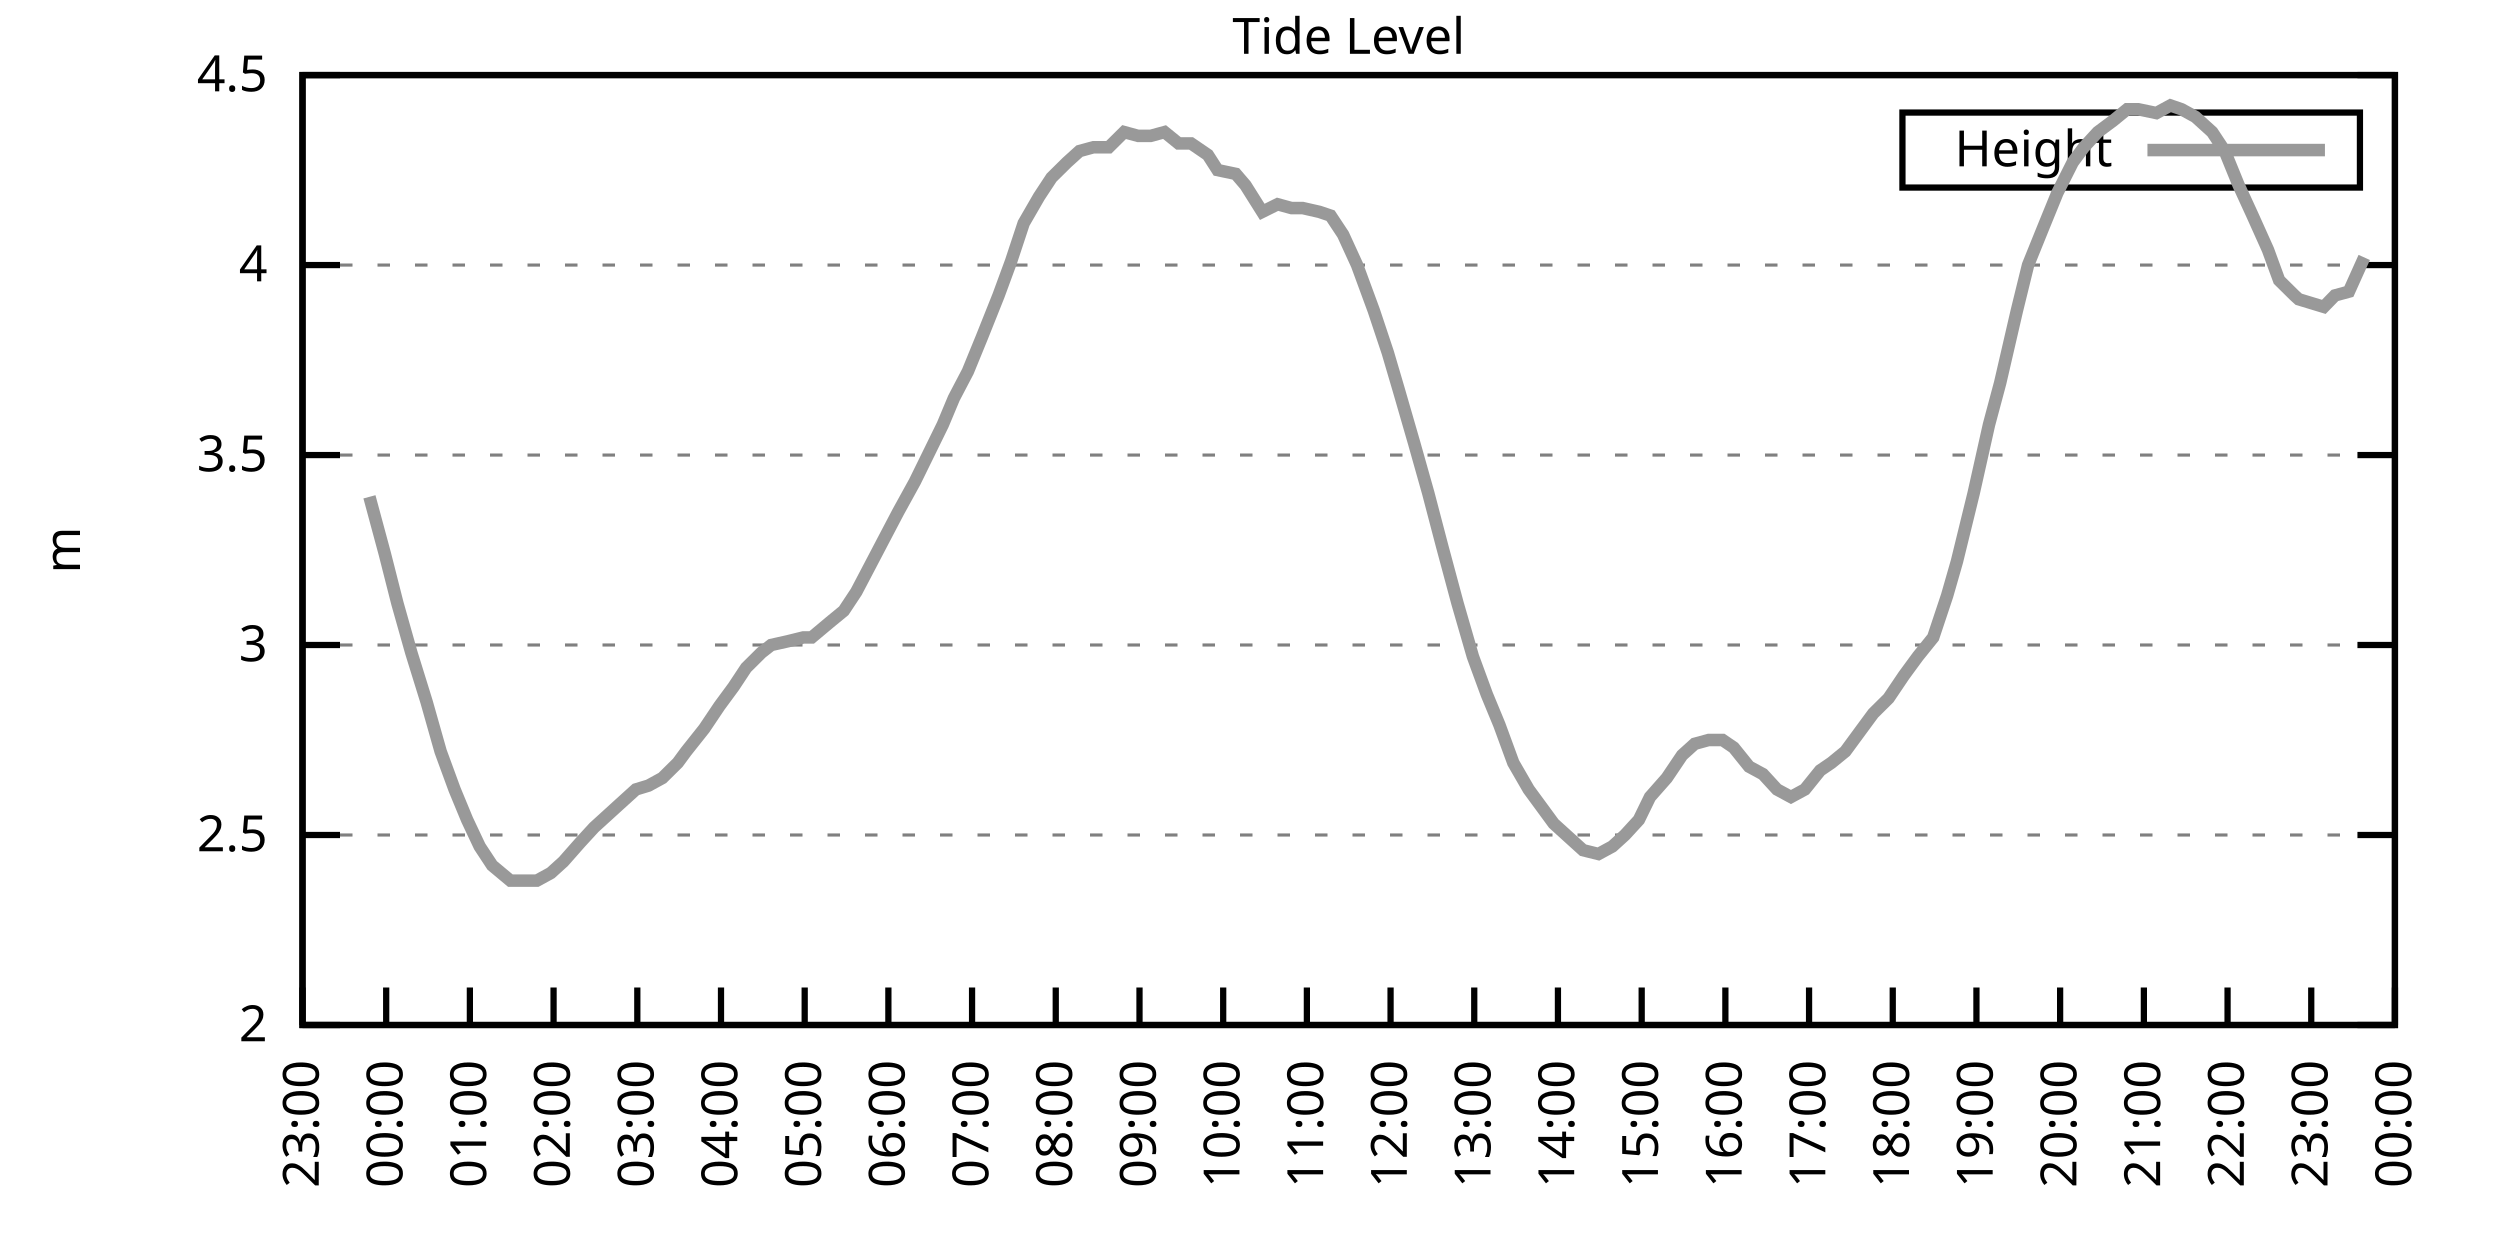
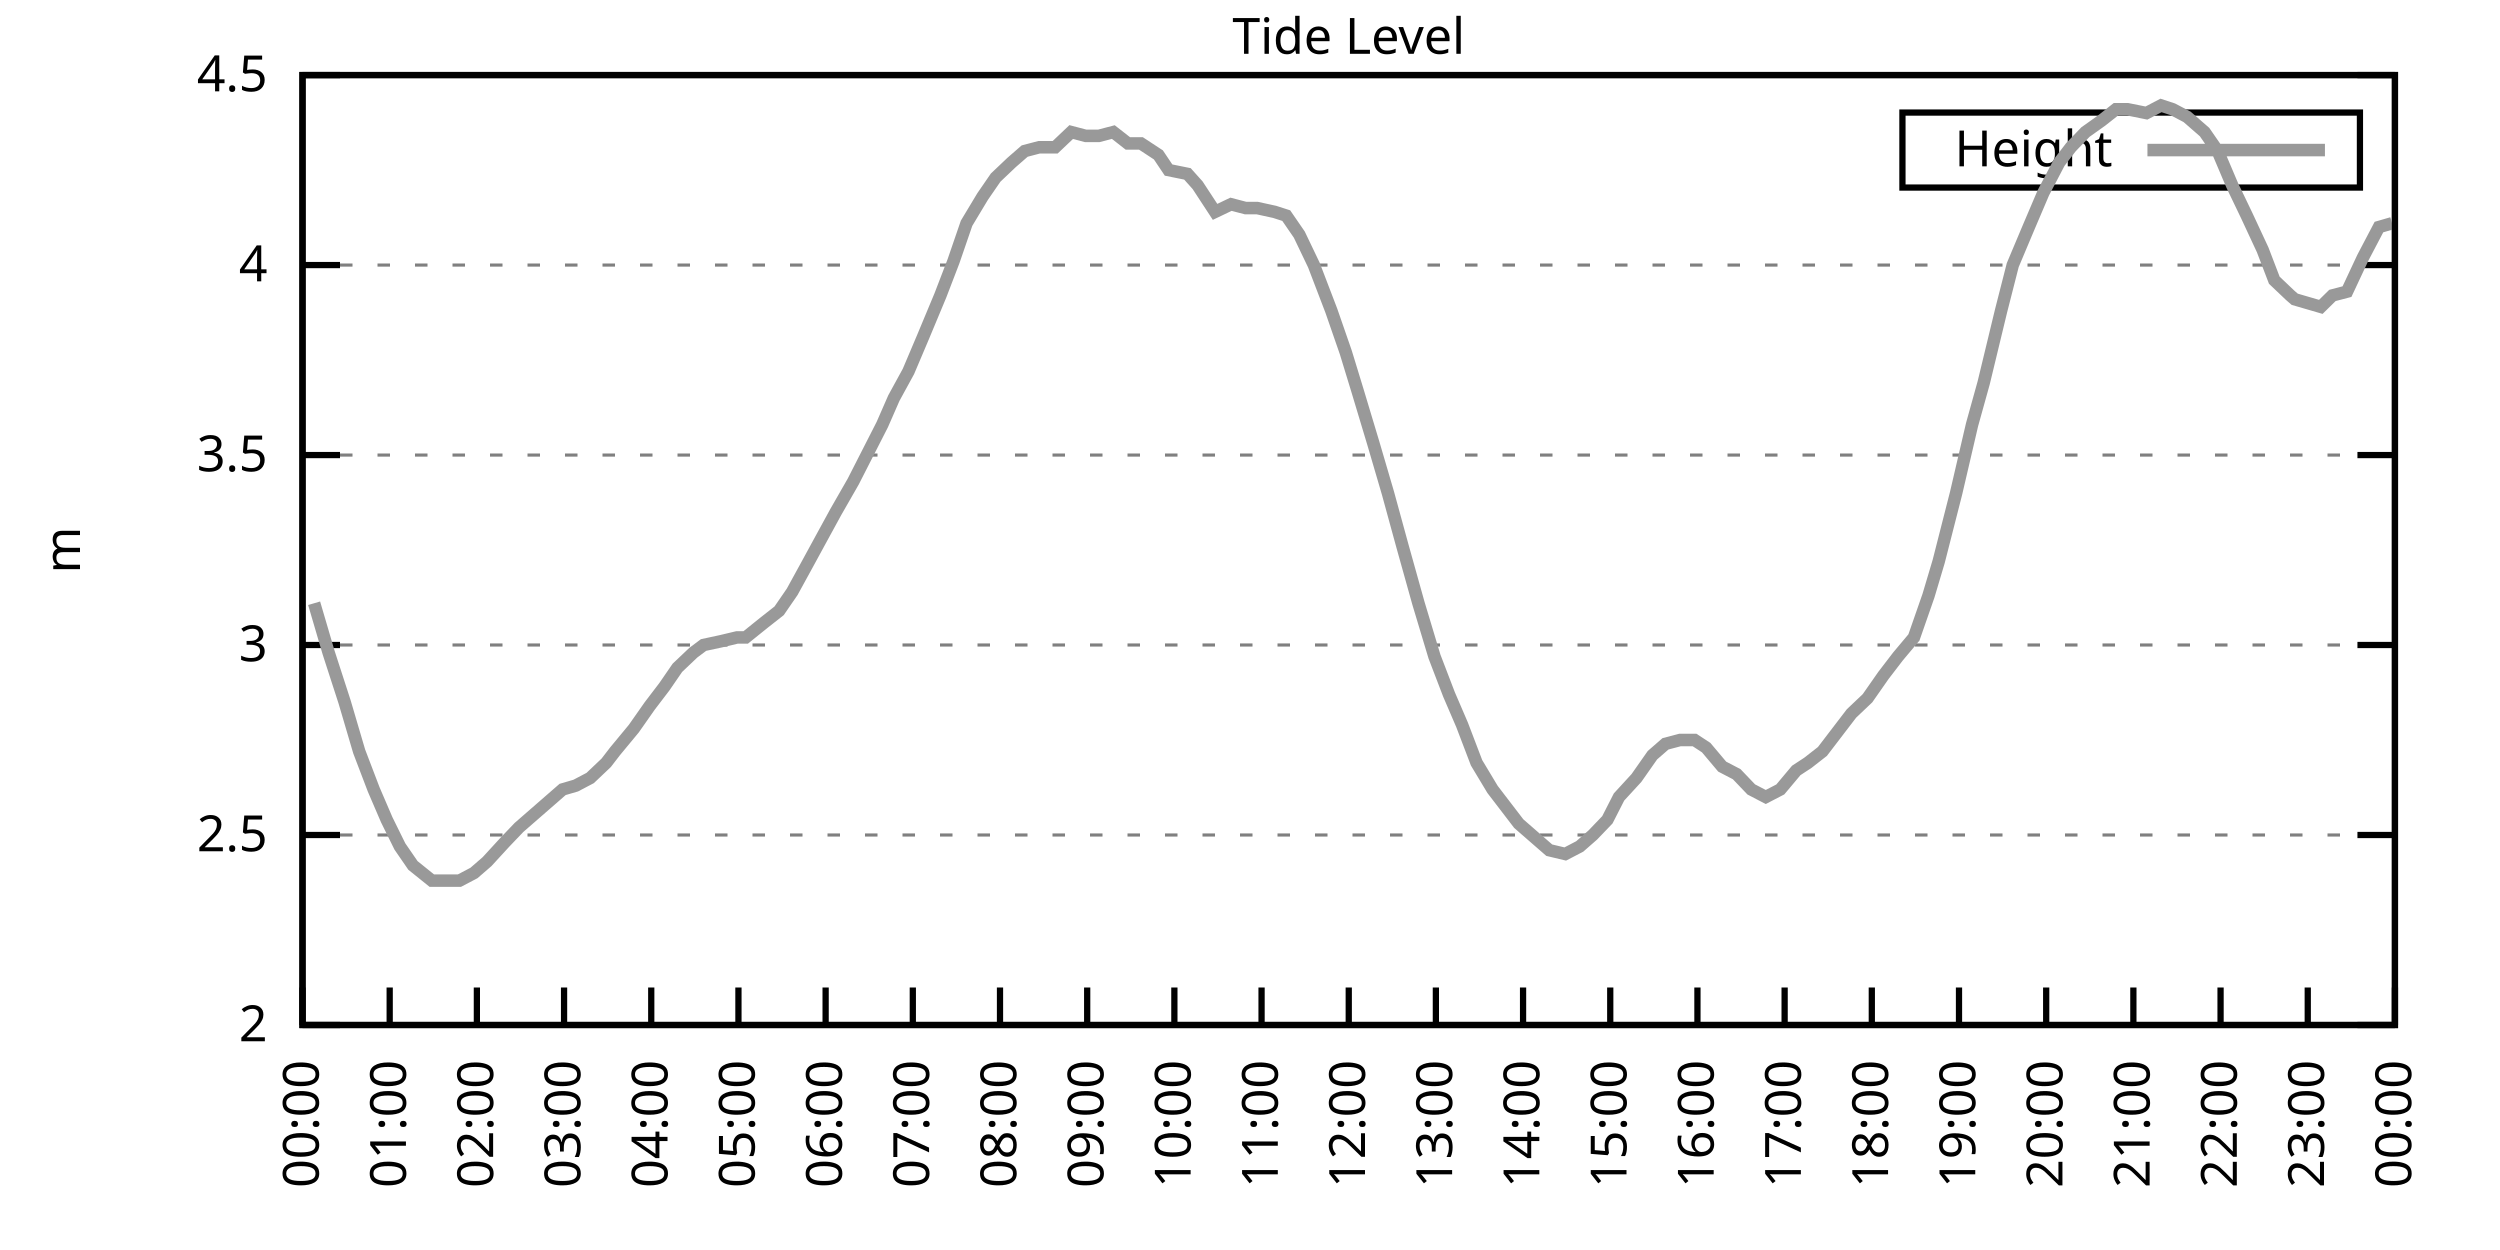
<svg xmlns="http://www.w3.org/2000/svg" xmlns:xlink="http://www.w3.org/1999/xlink" width="400" height="200" viewBox="0 0 400 200">
  <g id="gnuplot_canvas">
    <rect x="0" y="0" width="400" height="200" fill="none" />
    <defs>
      <circle id="gpDot" r="0.5" stroke-width="0.5" stroke="currentColor" />
      <path id="gpPt0" stroke-width="0.333" stroke="currentColor" d="M-1,0 h2 M0,-1 v2" />
      <path id="gpPt1" stroke-width="0.333" stroke="currentColor" d="M-1,-1 L1,1 M1,-1 L-1,1" />
      <path id="gpPt2" stroke-width="0.333" stroke="currentColor" d="M-1,0 L1,0 M0,-1 L0,1 M-1,-1 L1,1 M-1,1 L1,-1" />
      <rect id="gpPt3" stroke-width="0.333" stroke="currentColor" x="-1" y="-1" width="2" height="2" />
      <rect id="gpPt4" stroke-width="0.333" stroke="currentColor" fill="currentColor" x="-1" y="-1" width="2" height="2" />
      <circle id="gpPt5" stroke-width="0.333" stroke="currentColor" cx="0" cy="0" r="1" />
      <use xlink:href="#gpPt5" id="gpPt6" fill="currentColor" stroke="none" />
      <path id="gpPt7" stroke-width="0.333" stroke="currentColor" d="M0,-1.33 L-1.33,0.67 L1.33,0.67 z" />
      <use xlink:href="#gpPt7" id="gpPt8" fill="currentColor" stroke="none" />
      <use xlink:href="#gpPt7" id="gpPt9" stroke="currentColor" transform="rotate(180)" />
      <use xlink:href="#gpPt9" id="gpPt10" fill="currentColor" stroke="none" />
      <use xlink:href="#gpPt3" id="gpPt11" stroke="currentColor" transform="rotate(45)" />
      <use xlink:href="#gpPt11" id="gpPt12" fill="currentColor" stroke="none" />
      <path id="gpPt13" stroke-width="0.333" stroke="currentColor" d="M0,1.330 L1.265,0.411 L0.782,-1.067 L-0.782,-1.076 L-1.265,0.411 z" />
      <use xlink:href="#gpPt13" id="gpPt14" fill="currentColor" stroke="none" />
      <filter id="textbox" filterUnits="objectBoundingBox" x="0" y="0" height="1" width="1">
        <feFlood flood-color="white" flood-opacity="1" result="bgnd" />
        <feComposite in="SourceGraphic" in2="bgnd" operator="atop" />
      </filter>
      <filter id="greybox" filterUnits="objectBoundingBox" x="0" y="0" height="1" width="1">
        <feFlood flood-color="lightgrey" flood-opacity="1" result="grey" />
        <feComposite in="SourceGraphic" in2="grey" operator="atop" />
      </filter>
    </defs>
    <g fill="none" color="white" stroke="currentColor" stroke-width="1.00" stroke-linecap="butt" stroke-linejoin="miter">
</g>
    <g fill="none" color="black" stroke="currentColor" stroke-width="1.00" stroke-linecap="butt" stroke-linejoin="miter">
      <g stroke="none" shape-rendering="crispEdges">
        <polygon fill="rgb(255, 255, 255)" points="48.40,164.00 383.18,164.00 383.18,12.02 48.40,12.02 " />
      </g>
    </g>
    <g fill="none" color="black" stroke="currentColor" stroke-width="1.00" stroke-linecap="butt" stroke-linejoin="miter">
</g>
    <g fill="none" color="black" stroke="black" stroke-width="0.50" stroke-linecap="butt" stroke-linejoin="miter">
</g>
    <g fill="none" color="gray" stroke="currentColor" stroke-width="0.50" stroke-linecap="butt" stroke-linejoin="miter">
      <path stroke="gray" stroke-dasharray="2,4" class="gridline" d="M48.40,164.00 L383.19,164.00  " />
    </g>
    <g fill="none" color="gray" stroke="gray" stroke-width="1.00" stroke-linecap="butt" stroke-linejoin="miter">
</g>
    <g fill="none" color="black" stroke="currentColor" stroke-width="1.00" stroke-linecap="butt" stroke-linejoin="miter">
      <path stroke="black" d="M48.40,164.00 L54.40,164.00 M383.19,164.00 L377.19,164.00  " />
      <g transform="translate(42.80,166.60)" stroke="none" fill="black" font-family="Sans" font-size="8.00" text-anchor="end">
        <text>
          <tspan font-family="Sans"> 2</tspan>
        </text>
      </g>
    </g>
    <g fill="none" color="black" stroke="currentColor" stroke-width="1.00" stroke-linecap="butt" stroke-linejoin="miter">
</g>
    <g fill="none" color="black" stroke="black" stroke-width="0.50" stroke-linecap="butt" stroke-linejoin="miter">
</g>
    <g fill="none" color="gray" stroke="currentColor" stroke-width="0.50" stroke-linecap="butt" stroke-linejoin="miter">
      <path stroke="gray" stroke-dasharray="2,4" class="gridline" d="M48.40,133.60 L383.19,133.60  " />
    </g>
    <g fill="none" color="gray" stroke="gray" stroke-width="1.00" stroke-linecap="butt" stroke-linejoin="miter">
</g>
    <g fill="none" color="black" stroke="currentColor" stroke-width="1.00" stroke-linecap="butt" stroke-linejoin="miter">
      <path stroke="black" d="M48.40,133.60 L54.40,133.60 M383.19,133.60 L377.19,133.60  " />
      <g transform="translate(42.80,136.20)" stroke="none" fill="black" font-family="Sans" font-size="8.00" text-anchor="end">
        <text>
          <tspan font-family="Sans"> 2.5</tspan>
        </text>
      </g>
    </g>
    <g fill="none" color="black" stroke="currentColor" stroke-width="1.00" stroke-linecap="butt" stroke-linejoin="miter">
</g>
    <g fill="none" color="black" stroke="black" stroke-width="0.50" stroke-linecap="butt" stroke-linejoin="miter">
</g>
    <g fill="none" color="gray" stroke="currentColor" stroke-width="0.50" stroke-linecap="butt" stroke-linejoin="miter">
      <path stroke="gray" stroke-dasharray="2,4" class="gridline" d="M48.40,103.20 L383.19,103.20  " />
    </g>
    <g fill="none" color="gray" stroke="gray" stroke-width="1.00" stroke-linecap="butt" stroke-linejoin="miter">
</g>
    <g fill="none" color="black" stroke="currentColor" stroke-width="1.00" stroke-linecap="butt" stroke-linejoin="miter">
      <path stroke="black" d="M48.40,103.20 L54.40,103.20 M383.19,103.20 L377.19,103.20  " />
      <g transform="translate(42.80,105.80)" stroke="none" fill="black" font-family="Sans" font-size="8.00" text-anchor="end">
        <text>
          <tspan font-family="Sans"> 3</tspan>
        </text>
      </g>
    </g>
    <g fill="none" color="black" stroke="currentColor" stroke-width="1.00" stroke-linecap="butt" stroke-linejoin="miter">
</g>
    <g fill="none" color="black" stroke="black" stroke-width="0.50" stroke-linecap="butt" stroke-linejoin="miter">
</g>
    <g fill="none" color="gray" stroke="currentColor" stroke-width="0.50" stroke-linecap="butt" stroke-linejoin="miter">
      <path stroke="gray" stroke-dasharray="2,4" class="gridline" d="M48.40,72.81 L383.19,72.81  " />
    </g>
    <g fill="none" color="gray" stroke="gray" stroke-width="1.00" stroke-linecap="butt" stroke-linejoin="miter">
</g>
    <g fill="none" color="black" stroke="currentColor" stroke-width="1.00" stroke-linecap="butt" stroke-linejoin="miter">
      <path stroke="black" d="M48.40,72.81 L54.40,72.81 M383.19,72.81 L377.19,72.81  " />
      <g transform="translate(42.80,75.41)" stroke="none" fill="black" font-family="Sans" font-size="8.00" text-anchor="end">
        <text>
          <tspan font-family="Sans"> 3.5</tspan>
        </text>
      </g>
    </g>
    <g fill="none" color="black" stroke="currentColor" stroke-width="1.00" stroke-linecap="butt" stroke-linejoin="miter">
</g>
    <g fill="none" color="black" stroke="black" stroke-width="0.50" stroke-linecap="butt" stroke-linejoin="miter">
</g>
    <g fill="none" color="gray" stroke="currentColor" stroke-width="0.50" stroke-linecap="butt" stroke-linejoin="miter">
      <path stroke="gray" stroke-dasharray="2,4" class="gridline" d="M48.40,42.41 L383.19,42.41  " />
    </g>
    <g fill="none" color="gray" stroke="gray" stroke-width="1.00" stroke-linecap="butt" stroke-linejoin="miter">
</g>
    <g fill="none" color="black" stroke="currentColor" stroke-width="1.00" stroke-linecap="butt" stroke-linejoin="miter">
      <path stroke="black" d="M48.40,42.41 L54.40,42.41 M383.19,42.41 L377.19,42.41  " />
      <g transform="translate(42.80,45.01)" stroke="none" fill="black" font-family="Sans" font-size="8.00" text-anchor="end">
        <text>
          <tspan font-family="Sans"> 4</tspan>
        </text>
      </g>
    </g>
    <g fill="none" color="black" stroke="currentColor" stroke-width="1.00" stroke-linecap="butt" stroke-linejoin="miter">
</g>
    <g fill="none" color="black" stroke="black" stroke-width="0.50" stroke-linecap="butt" stroke-linejoin="miter">
</g>
    <g fill="none" color="gray" stroke="currentColor" stroke-width="0.50" stroke-linecap="butt" stroke-linejoin="miter">
      <path stroke="gray" stroke-dasharray="2,4" class="gridline" d="M48.40,12.01 L383.19,12.01  " />
    </g>
    <g fill="none" color="gray" stroke="gray" stroke-width="1.00" stroke-linecap="butt" stroke-linejoin="miter">
</g>
    <g fill="none" color="black" stroke="currentColor" stroke-width="1.00" stroke-linecap="butt" stroke-linejoin="miter">
      <path stroke="black" d="M48.40,12.01 L54.40,12.01 M383.19,12.01 L377.19,12.01  " />
      <g transform="translate(42.80,14.61)" stroke="none" fill="black" font-family="Sans" font-size="8.00" text-anchor="end">
        <text>
          <tspan font-family="Sans"> 4.5</tspan>
        </text>
      </g>
    </g>
    <g fill="none" color="black" stroke="currentColor" stroke-width="1.00" stroke-linecap="butt" stroke-linejoin="miter">
      <path stroke="black" d="M48.40,164.00 L48.40,158.00  " />
      <g transform="translate(51.00,169.60) rotate(270.00)" stroke="none" fill="black" font-family="Sans" font-size="8.00" text-anchor="end">
        <text>
-           <tspan font-family="Sans">23:00</tspan>
-         </text>
-       </g>
-     </g>
-     <g fill="none" color="black" stroke="currentColor" stroke-width="1.00" stroke-linecap="butt" stroke-linejoin="miter">
-       <path stroke="black" d="M61.79,164.00 L61.79,158.00  " />
-       <g transform="translate(64.39,169.60) rotate(270.00)" stroke="none" fill="black" font-family="Sans" font-size="8.00" text-anchor="end">
-         <text>
          <tspan font-family="Sans">00:00</tspan>
        </text>
      </g>
    </g>
    <g fill="none" color="black" stroke="currentColor" stroke-width="1.00" stroke-linecap="butt" stroke-linejoin="miter">
-       <path stroke="black" d="M75.18,164.00 L75.18,158.00  " />
-       <g transform="translate(77.78,169.60) rotate(270.00)" stroke="none" fill="black" font-family="Sans" font-size="8.00" text-anchor="end">
+       <path stroke="black" d="M62.35,164.00 L62.35,158.00  " />
+       <g transform="translate(64.95,169.60) rotate(270.00)" stroke="none" fill="black" font-family="Sans" font-size="8.00" text-anchor="end">
        <text>
          <tspan font-family="Sans">01:00</tspan>
        </text>
      </g>
    </g>
    <g fill="none" color="black" stroke="currentColor" stroke-width="1.00" stroke-linecap="butt" stroke-linejoin="miter">
-       <path stroke="black" d="M88.57,164.00 L88.57,158.00  " />
-       <g transform="translate(91.17,169.60) rotate(270.00)" stroke="none" fill="black" font-family="Sans" font-size="8.00" text-anchor="end">
+       <path stroke="black" d="M76.30,164.00 L76.30,158.00  " />
+       <g transform="translate(78.90,169.60) rotate(270.00)" stroke="none" fill="black" font-family="Sans" font-size="8.00" text-anchor="end">
        <text>
          <tspan font-family="Sans">02:00</tspan>
        </text>
      </g>
    </g>
    <g fill="none" color="black" stroke="currentColor" stroke-width="1.00" stroke-linecap="butt" stroke-linejoin="miter">
-       <path stroke="black" d="M101.97,164.00 L101.97,158.00  " />
-       <g transform="translate(104.57,169.60) rotate(270.00)" stroke="none" fill="black" font-family="Sans" font-size="8.00" text-anchor="end">
+       <path stroke="black" d="M90.25,164.00 L90.25,158.00  " />
+       <g transform="translate(92.85,169.60) rotate(270.00)" stroke="none" fill="black" font-family="Sans" font-size="8.00" text-anchor="end">
        <text>
          <tspan font-family="Sans">03:00</tspan>
        </text>
      </g>
    </g>
    <g fill="none" color="black" stroke="currentColor" stroke-width="1.00" stroke-linecap="butt" stroke-linejoin="miter">
-       <path stroke="black" d="M115.36,164.00 L115.36,158.00  " />
-       <g transform="translate(117.96,169.60) rotate(270.00)" stroke="none" fill="black" font-family="Sans" font-size="8.00" text-anchor="end">
+       <path stroke="black" d="M104.20,164.00 L104.20,158.00  " />
+       <g transform="translate(106.80,169.60) rotate(270.00)" stroke="none" fill="black" font-family="Sans" font-size="8.00" text-anchor="end">
        <text>
          <tspan font-family="Sans">04:00</tspan>
        </text>
      </g>
    </g>
    <g fill="none" color="black" stroke="currentColor" stroke-width="1.00" stroke-linecap="butt" stroke-linejoin="miter">
-       <path stroke="black" d="M128.75,164.00 L128.75,158.00  " />
-       <g transform="translate(131.35,169.60) rotate(270.00)" stroke="none" fill="black" font-family="Sans" font-size="8.00" text-anchor="end">
+       <path stroke="black" d="M118.15,164.00 L118.15,158.00  " />
+       <g transform="translate(120.75,169.60) rotate(270.00)" stroke="none" fill="black" font-family="Sans" font-size="8.00" text-anchor="end">
        <text>
          <tspan font-family="Sans">05:00</tspan>
        </text>
      </g>
    </g>
    <g fill="none" color="black" stroke="currentColor" stroke-width="1.00" stroke-linecap="butt" stroke-linejoin="miter">
-       <path stroke="black" d="M142.14,164.00 L142.14,158.00  " />
-       <g transform="translate(144.74,169.60) rotate(270.00)" stroke="none" fill="black" font-family="Sans" font-size="8.00" text-anchor="end">
+       <path stroke="black" d="M132.10,164.00 L132.10,158.00  " />
+       <g transform="translate(134.70,169.60) rotate(270.00)" stroke="none" fill="black" font-family="Sans" font-size="8.00" text-anchor="end">
        <text>
          <tspan font-family="Sans">06:00</tspan>
        </text>
      </g>
    </g>
    <g fill="none" color="black" stroke="currentColor" stroke-width="1.00" stroke-linecap="butt" stroke-linejoin="miter">
-       <path stroke="black" d="M155.53,164.00 L155.53,158.00  " />
-       <g transform="translate(158.13,169.60) rotate(270.00)" stroke="none" fill="black" font-family="Sans" font-size="8.00" text-anchor="end">
+       <path stroke="black" d="M146.05,164.00 L146.05,158.00  " />
+       <g transform="translate(148.65,169.60) rotate(270.00)" stroke="none" fill="black" font-family="Sans" font-size="8.00" text-anchor="end">
        <text>
          <tspan font-family="Sans">07:00</tspan>
        </text>
      </g>
    </g>
    <g fill="none" color="black" stroke="currentColor" stroke-width="1.00" stroke-linecap="butt" stroke-linejoin="miter">
-       <path stroke="black" d="M168.92,164.00 L168.92,158.00  " />
-       <g transform="translate(171.52,169.60) rotate(270.00)" stroke="none" fill="black" font-family="Sans" font-size="8.00" text-anchor="end">
+       <path stroke="black" d="M160.00,164.00 L160.00,158.00  " />
+       <g transform="translate(162.60,169.60) rotate(270.00)" stroke="none" fill="black" font-family="Sans" font-size="8.00" text-anchor="end">
        <text>
          <tspan font-family="Sans">08:00</tspan>
        </text>
      </g>
    </g>
    <g fill="none" color="black" stroke="currentColor" stroke-width="1.00" stroke-linecap="butt" stroke-linejoin="miter">
-       <path stroke="black" d="M182.32,164.00 L182.32,158.00  " />
-       <g transform="translate(184.92,169.60) rotate(270.00)" stroke="none" fill="black" font-family="Sans" font-size="8.00" text-anchor="end">
+       <path stroke="black" d="M173.95,164.00 L173.95,158.00  " />
+       <g transform="translate(176.55,169.60) rotate(270.00)" stroke="none" fill="black" font-family="Sans" font-size="8.00" text-anchor="end">
        <text>
          <tspan font-family="Sans">09:00</tspan>
        </text>
      </g>
    </g>
    <g fill="none" color="black" stroke="currentColor" stroke-width="1.00" stroke-linecap="butt" stroke-linejoin="miter">
-       <path stroke="black" d="M195.71,164.00 L195.71,158.00  " />
-       <g transform="translate(198.31,169.60) rotate(270.00)" stroke="none" fill="black" font-family="Sans" font-size="8.00" text-anchor="end">
+       <path stroke="black" d="M187.90,164.00 L187.90,158.00  " />
+       <g transform="translate(190.50,169.60) rotate(270.00)" stroke="none" fill="black" font-family="Sans" font-size="8.00" text-anchor="end">
        <text>
          <tspan font-family="Sans">10:00</tspan>
        </text>
      </g>
    </g>
    <g fill="none" color="black" stroke="currentColor" stroke-width="1.00" stroke-linecap="butt" stroke-linejoin="miter">
-       <path stroke="black" d="M209.10,164.00 L209.10,158.00  " />
-       <g transform="translate(211.70,169.60) rotate(270.00)" stroke="none" fill="black" font-family="Sans" font-size="8.00" text-anchor="end">
+       <path stroke="black" d="M201.85,164.00 L201.85,158.00  " />
+       <g transform="translate(204.45,169.60) rotate(270.00)" stroke="none" fill="black" font-family="Sans" font-size="8.00" text-anchor="end">
        <text>
          <tspan font-family="Sans">11:00</tspan>
        </text>
      </g>
    </g>
    <g fill="none" color="black" stroke="currentColor" stroke-width="1.00" stroke-linecap="butt" stroke-linejoin="miter">
-       <path stroke="black" d="M222.49,164.00 L222.49,158.00  " />
-       <g transform="translate(225.09,169.60) rotate(270.00)" stroke="none" fill="black" font-family="Sans" font-size="8.00" text-anchor="end">
+       <path stroke="black" d="M215.80,164.00 L215.80,158.00  " />
+       <g transform="translate(218.40,169.60) rotate(270.00)" stroke="none" fill="black" font-family="Sans" font-size="8.00" text-anchor="end">
        <text>
          <tspan font-family="Sans">12:00</tspan>
        </text>
      </g>
    </g>
    <g fill="none" color="black" stroke="currentColor" stroke-width="1.00" stroke-linecap="butt" stroke-linejoin="miter">
-       <path stroke="black" d="M235.88,164.00 L235.88,158.00  " />
-       <g transform="translate(238.48,169.60) rotate(270.00)" stroke="none" fill="black" font-family="Sans" font-size="8.00" text-anchor="end">
+       <path stroke="black" d="M229.74,164.00 L229.74,158.00  " />
+       <g transform="translate(232.34,169.60) rotate(270.00)" stroke="none" fill="black" font-family="Sans" font-size="8.00" text-anchor="end">
        <text>
          <tspan font-family="Sans">13:00</tspan>
        </text>
      </g>
    </g>
    <g fill="none" color="black" stroke="currentColor" stroke-width="1.00" stroke-linecap="butt" stroke-linejoin="miter">
-       <path stroke="black" d="M249.27,164.00 L249.27,158.00  " />
-       <g transform="translate(251.87,169.60) rotate(270.00)" stroke="none" fill="black" font-family="Sans" font-size="8.00" text-anchor="end">
+       <path stroke="black" d="M243.69,164.00 L243.69,158.00  " />
+       <g transform="translate(246.29,169.60) rotate(270.00)" stroke="none" fill="black" font-family="Sans" font-size="8.00" text-anchor="end">
        <text>
          <tspan font-family="Sans">14:00</tspan>
        </text>
      </g>
    </g>
    <g fill="none" color="black" stroke="currentColor" stroke-width="1.00" stroke-linecap="butt" stroke-linejoin="miter">
-       <path stroke="black" d="M262.67,164.00 L262.67,158.00  " />
-       <g transform="translate(265.27,169.60) rotate(270.00)" stroke="none" fill="black" font-family="Sans" font-size="8.00" text-anchor="end">
+       <path stroke="black" d="M257.64,164.00 L257.64,158.00  " />
+       <g transform="translate(260.24,169.60) rotate(270.00)" stroke="none" fill="black" font-family="Sans" font-size="8.00" text-anchor="end">
        <text>
          <tspan font-family="Sans">15:00</tspan>
        </text>
      </g>
    </g>
    <g fill="none" color="black" stroke="currentColor" stroke-width="1.00" stroke-linecap="butt" stroke-linejoin="miter">
-       <path stroke="black" d="M276.06,164.00 L276.06,158.00  " />
-       <g transform="translate(278.66,169.60) rotate(270.00)" stroke="none" fill="black" font-family="Sans" font-size="8.00" text-anchor="end">
+       <path stroke="black" d="M271.59,164.00 L271.59,158.00  " />
+       <g transform="translate(274.19,169.60) rotate(270.00)" stroke="none" fill="black" font-family="Sans" font-size="8.00" text-anchor="end">
        <text>
          <tspan font-family="Sans">16:00</tspan>
        </text>
      </g>
    </g>
    <g fill="none" color="black" stroke="currentColor" stroke-width="1.00" stroke-linecap="butt" stroke-linejoin="miter">
-       <path stroke="black" d="M289.45,164.00 L289.45,158.00  " />
-       <g transform="translate(292.05,169.60) rotate(270.00)" stroke="none" fill="black" font-family="Sans" font-size="8.00" text-anchor="end">
+       <path stroke="black" d="M285.54,164.00 L285.54,158.00  " />
+       <g transform="translate(288.14,169.60) rotate(270.00)" stroke="none" fill="black" font-family="Sans" font-size="8.00" text-anchor="end">
        <text>
          <tspan font-family="Sans">17:00</tspan>
        </text>
      </g>
    </g>
    <g fill="none" color="black" stroke="currentColor" stroke-width="1.00" stroke-linecap="butt" stroke-linejoin="miter">
-       <path stroke="black" d="M302.84,164.00 L302.84,158.00  " />
-       <g transform="translate(305.44,169.60) rotate(270.00)" stroke="none" fill="black" font-family="Sans" font-size="8.00" text-anchor="end">
+       <path stroke="black" d="M299.49,164.00 L299.49,158.00  " />
+       <g transform="translate(302.09,169.60) rotate(270.00)" stroke="none" fill="black" font-family="Sans" font-size="8.00" text-anchor="end">
        <text>
          <tspan font-family="Sans">18:00</tspan>
        </text>
      </g>
    </g>
    <g fill="none" color="black" stroke="currentColor" stroke-width="1.00" stroke-linecap="butt" stroke-linejoin="miter">
-       <path stroke="black" d="M316.23,164.00 L316.23,158.00  " />
-       <g transform="translate(318.83,169.60) rotate(270.00)" stroke="none" fill="black" font-family="Sans" font-size="8.00" text-anchor="end">
+       <path stroke="black" d="M313.44,164.00 L313.44,158.00  " />
+       <g transform="translate(316.04,169.60) rotate(270.00)" stroke="none" fill="black" font-family="Sans" font-size="8.00" text-anchor="end">
        <text>
          <tspan font-family="Sans">19:00</tspan>
        </text>
      </g>
    </g>
    <g fill="none" color="black" stroke="currentColor" stroke-width="1.00" stroke-linecap="butt" stroke-linejoin="miter">
-       <path stroke="black" d="M329.62,164.00 L329.62,158.00  " />
-       <g transform="translate(332.22,169.60) rotate(270.00)" stroke="none" fill="black" font-family="Sans" font-size="8.00" text-anchor="end">
+       <path stroke="black" d="M327.39,164.00 L327.39,158.00  " />
+       <g transform="translate(329.99,169.60) rotate(270.00)" stroke="none" fill="black" font-family="Sans" font-size="8.00" text-anchor="end">
        <text>
          <tspan font-family="Sans">20:00</tspan>
        </text>
      </g>
    </g>
    <g fill="none" color="black" stroke="currentColor" stroke-width="1.00" stroke-linecap="butt" stroke-linejoin="miter">
-       <path stroke="black" d="M343.02,164.00 L343.02,158.00  " />
-       <g transform="translate(345.62,169.60) rotate(270.00)" stroke="none" fill="black" font-family="Sans" font-size="8.00" text-anchor="end">
+       <path stroke="black" d="M341.34,164.00 L341.34,158.00  " />
+       <g transform="translate(343.94,169.60) rotate(270.00)" stroke="none" fill="black" font-family="Sans" font-size="8.00" text-anchor="end">
        <text>
          <tspan font-family="Sans">21:00</tspan>
        </text>
      </g>
    </g>
    <g fill="none" color="black" stroke="currentColor" stroke-width="1.00" stroke-linecap="butt" stroke-linejoin="miter">
-       <path stroke="black" d="M356.41,164.00 L356.41,158.00  " />
-       <g transform="translate(359.01,169.60) rotate(270.00)" stroke="none" fill="black" font-family="Sans" font-size="8.00" text-anchor="end">
+       <path stroke="black" d="M355.29,164.00 L355.29,158.00  " />
+       <g transform="translate(357.89,169.60) rotate(270.00)" stroke="none" fill="black" font-family="Sans" font-size="8.00" text-anchor="end">
        <text>
          <tspan font-family="Sans">22:00</tspan>
        </text>
      </g>
    </g>
    <g fill="none" color="black" stroke="currentColor" stroke-width="1.00" stroke-linecap="butt" stroke-linejoin="miter">
-       <path stroke="black" d="M369.80,164.00 L369.80,158.00  " />
-       <g transform="translate(372.40,169.60) rotate(270.00)" stroke="none" fill="black" font-family="Sans" font-size="8.00" text-anchor="end">
+       <path stroke="black" d="M369.24,164.00 L369.24,158.00  " />
+       <g transform="translate(371.84,169.60) rotate(270.00)" stroke="none" fill="black" font-family="Sans" font-size="8.00" text-anchor="end">
        <text>
          <tspan font-family="Sans">23:00</tspan>
        </text>
      </g>
    </g>
    <g fill="none" color="black" stroke="currentColor" stroke-width="1.00" stroke-linecap="butt" stroke-linejoin="miter">
      <path stroke="black" d="M383.19,164.00 L383.19,158.00  " />
      <g transform="translate(385.79,169.60) rotate(270.00)" stroke="none" fill="black" font-family="Sans" font-size="8.00" text-anchor="end">
        <text>
          <tspan font-family="Sans">00:00</tspan>
        </text>
      </g>
    </g>
    <g fill="none" color="black" stroke="currentColor" stroke-width="1.00" stroke-linecap="butt" stroke-linejoin="miter">
</g>
    <g fill="none" color="black" stroke="currentColor" stroke-width="1.00" stroke-linecap="butt" stroke-linejoin="miter">
      <path stroke="black" d="M48.40,12.01 L48.40,164.00 L383.19,164.00 L383.19,12.01 L48.40,12.01 Z  " />
    </g>
    <g fill="none" color="black" stroke="currentColor" stroke-width="1.00" stroke-linecap="butt" stroke-linejoin="miter">
</g>
    <g fill="none" color="black" stroke="currentColor" stroke-width="1.00" stroke-linecap="butt" stroke-linejoin="miter">
      <path stroke="black" d="M304.39,30.01 L304.39,18.01 L377.59,18.01 L377.59,30.01 L304.39,30.01 Z  " />
    </g>
    <g id="Tide_level_plot_1">
      <g fill="none" color="white" stroke="black" stroke-width="2.00" stroke-linecap="butt" stroke-linejoin="miter">
</g>
      <g fill="none" color="black" stroke="currentColor" stroke-width="2.00" stroke-linecap="butt" stroke-linejoin="miter">
        <g transform="translate(337.99,26.61)" stroke="none" fill="black" font-family="Sans" font-size="8.00" text-anchor="end">
          <text>
            <tspan font-family="Sans">Height</tspan>
          </text>
        </g>
      </g>
      <g fill="none" color="black" stroke="currentColor" stroke-width="2.00" stroke-linecap="butt" stroke-linejoin="miter">
-         <path stroke="rgb(153, 153, 153)" d="M343.59,24.01 L371.99,24.01 M59.11,79.49 L61.57,88.61 L63.58,96.52 L65.81,104.42 L68.26,112.32 L70.50,120.23   L72.73,126.31 L74.74,131.17 L76.75,135.43 L78.75,138.47 L81.66,140.90 L83.22,140.90 L85.90,140.90 L88.13,139.68   L90.14,137.86 L92.82,134.82 L95.05,132.39 L96.39,131.17 L99.06,128.74 L101.74,126.31 L103.75,125.70 L105.98,124.48   L108.44,122.05 L109.78,120.23 L112.68,116.58 L115.13,112.93 L117.37,109.89 L119.38,106.85 L121.83,104.42 L123.39,103.20   L126.07,102.60 L128.53,101.99 L129.87,101.99 L132.77,99.56 L135.00,97.73 L137.01,94.69 L139.24,90.44 L141.47,86.18   L143.70,81.93 L146.38,77.06 L148.17,73.41 L150.85,67.94 L152.63,63.69 L154.86,59.43 L157.10,53.96 L159.77,47.27   L161.78,41.80 L163.79,35.72 L166.25,31.46 L168.25,28.42 L170.71,25.99 L172.72,24.17 L174.95,23.56 L177.41,23.56   L179.86,21.13 L182.09,21.74 L184.10,21.74 L186.33,21.13 L188.57,22.95 L190.57,22.95 L193.25,24.78 L194.81,27.21   L197.72,27.82 L199.28,29.64 L201.96,33.90 L204.41,32.68 L206.64,33.29 L208.43,33.29 L211.11,33.90 L212.89,34.50   L214.90,37.54 L217.13,42.41 L219.81,49.70 L222.04,56.39 L223.83,62.47 L226.29,70.98 L228.52,78.89 L230.75,87.40   L233.20,96.52 L235.66,105.03 L237.89,111.11 L239.90,115.97 L242.13,122.05 L244.59,126.31 L246.82,129.35 L248.60,131.78   L251.28,134.21 L253.29,136.03 L255.75,136.64 L257.98,135.43 L259.99,133.60 L262.22,131.17 L264.00,127.52 L266.68,124.48   L269.14,120.83 L271.15,119.01 L273.38,118.40 L275.61,118.40 L277.40,119.62 L279.85,122.66 L282.08,123.87 L284.32,126.31   L286.55,127.52 L288.78,126.31 L291.23,123.27 L293.02,122.05 L295.25,120.23 L297.93,116.58 L299.72,114.15 L302.17,111.72   L304.63,108.07 L306.86,105.03 L309.31,101.99 L311.54,95.30 L313.11,89.83 L315.79,78.89 L318.24,67.94 L320.03,61.25   L322.70,49.70 L324.49,42.41 L326.95,36.33 L329.18,30.86 L331.63,25.99 L333.42,23.56 L335.65,21.13 L338.10,19.31   L340.34,17.48 L342.12,17.48 L345.02,18.09 L347.26,16.87 L349.04,17.48 L351.27,18.70 L353.95,21.13 L355.96,24.17   L358.19,29.64 L360.42,34.50 L362.88,39.98 L364.66,44.84 L367.12,47.27 L367.79,47.88 L371.81,49.10 L373.59,47.27   L375.82,46.66 L378.28,41.19  " />
+         <path stroke="rgb(153, 153, 153)" d="M343.59,24.01 L371.99,24.01 M50.26,96.52 L52.58,104.42 L55.14,112.32 L57.47,120.23 L59.79,126.31 L61.88,131.17   L63.98,135.43 L66.07,138.47 L69.09,140.90 L70.72,140.90 L73.51,140.90 L75.83,139.68 L77.93,137.86 L80.72,134.82   L83.04,132.39 L84.44,131.17 L87.23,128.74 L90.02,126.31 L92.11,125.70 L94.43,124.48 L96.99,122.05 L98.39,120.23   L101.41,116.58 L103.97,112.93 L106.29,109.89 L108.38,106.85 L110.94,104.42 L112.57,103.20 L115.36,102.60 L117.92,101.99   L119.31,101.99 L122.33,99.56 L124.66,97.73 L126.75,94.69 L129.08,90.44 L131.40,86.18 L133.72,81.93 L136.51,77.06   L138.37,73.41 L141.16,67.94 L143.02,63.69 L145.35,59.43 L147.67,53.96 L150.46,47.27 L152.56,41.80 L154.65,35.72   L157.21,31.46 L159.30,28.42 L161.86,25.99 L163.95,24.17 L166.27,23.56 L168.83,23.56 L171.39,21.13 L173.71,21.74   L175.81,21.74 L178.13,21.13 L180.46,22.95 L182.55,22.95 L185.34,24.78 L186.97,27.21 L189.99,27.82 L191.62,29.64   L194.41,33.90 L196.96,32.68 L199.29,33.29 L201.15,33.29 L203.94,33.90 L205.80,34.50 L207.89,37.54 L210.22,42.41   L213.01,49.70 L215.33,56.39 L217.19,62.47 L219.75,70.98 L222.07,78.89 L224.40,87.40 L226.95,96.52 L229.51,105.03   L231.84,111.11 L233.93,115.97 L236.25,122.05 L238.81,126.31 L241.14,129.35 L243.00,131.78 L245.79,134.21 L247.88,136.03   L250.44,136.64 L252.76,135.43 L254.85,133.60 L257.18,131.17 L259.04,127.52 L261.83,124.48 L264.39,120.83 L266.48,119.01   L268.80,118.40 L271.13,118.40 L272.99,119.62 L275.55,122.66 L277.87,123.87 L280.20,126.31 L282.52,127.52 L284.85,126.31   L287.40,123.27 L289.26,122.05 L291.59,120.23 L294.38,116.58 L296.24,114.15 L298.80,111.72 L301.35,108.07 L303.68,105.03   L306.23,101.99 L308.56,95.30 L310.19,89.83 L312.98,78.89 L315.53,67.94 L317.39,61.25 L320.18,49.70 L322.04,42.41   L324.60,36.33 L326.93,30.86 L329.48,25.99 L331.34,23.56 L333.67,21.13 L336.23,19.31 L338.55,17.48 L340.41,17.48   L343.43,18.09 L345.76,16.87 L347.62,17.48 L349.94,18.70 L352.73,21.13 L354.83,24.17 L357.15,29.64 L359.48,34.50   L362.03,39.98 L363.89,44.84 L366.45,47.27 L367.15,47.88 L371.33,49.10 L373.19,47.27 L375.52,46.66 L378.08,41.19   L380.63,36.33 L382.73,35.72  " />
      </g>
    </g>
    <g fill="none" color="black" stroke="currentColor" stroke-width="2.00" stroke-linecap="butt" stroke-linejoin="miter">
</g>
    <g fill="none" color="black" stroke="black" stroke-width="1.00" stroke-linecap="butt" stroke-linejoin="miter">
</g>
    <g fill="none" color="black" stroke="currentColor" stroke-width="1.00" stroke-linecap="butt" stroke-linejoin="miter">
      <path stroke="black" d="M48.40,12.01 L48.40,164.00 L383.19,164.00 L383.19,12.01 L48.40,12.01 Z  " />
      <g transform="translate(12.80,88.01) rotate(270.00)" stroke="none" fill="black" font-family="Sans" font-size="8.00" text-anchor="middle">
        <text>
          <tspan font-family="Sans">m</tspan>
        </text>
      </g>
    </g>
    <g fill="none" color="black" stroke="currentColor" stroke-width="1.00" stroke-linecap="butt" stroke-linejoin="miter">
</g>
    <g fill="none" color="black" stroke="currentColor" stroke-width="1.00" stroke-linecap="butt" stroke-linejoin="miter">
      <g transform="translate(215.79,8.61)" stroke="none" fill="black" font-family="Sans" font-size="8.00" text-anchor="middle">
        <text>
          <tspan font-family="Sans">Tide Level</tspan>
        </text>
      </g>
    </g>
    <g fill="none" color="black" stroke="currentColor" stroke-width="1.00" stroke-linecap="butt" stroke-linejoin="miter">
</g>
  </g>
</svg>
